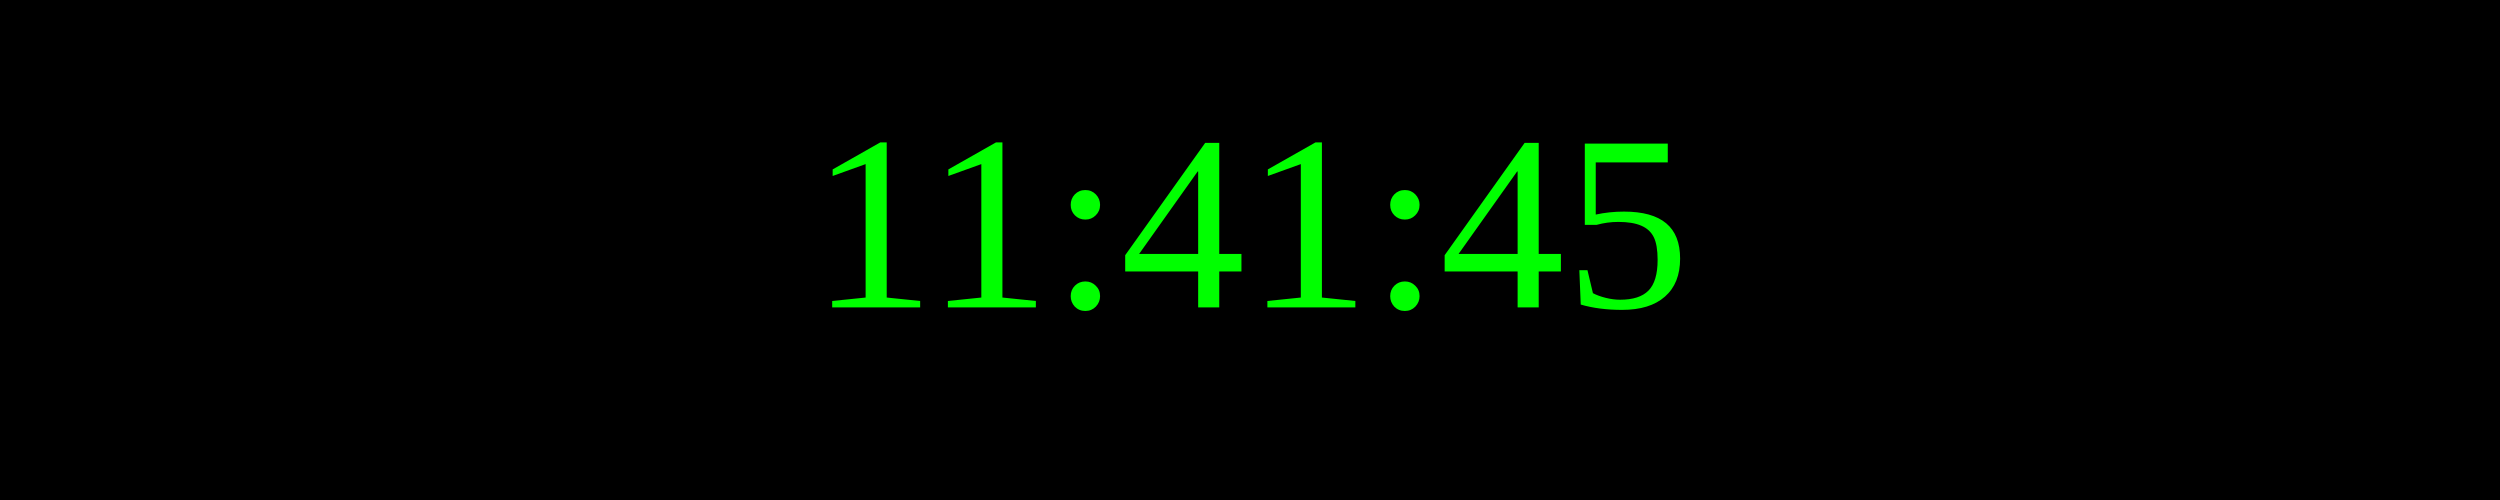
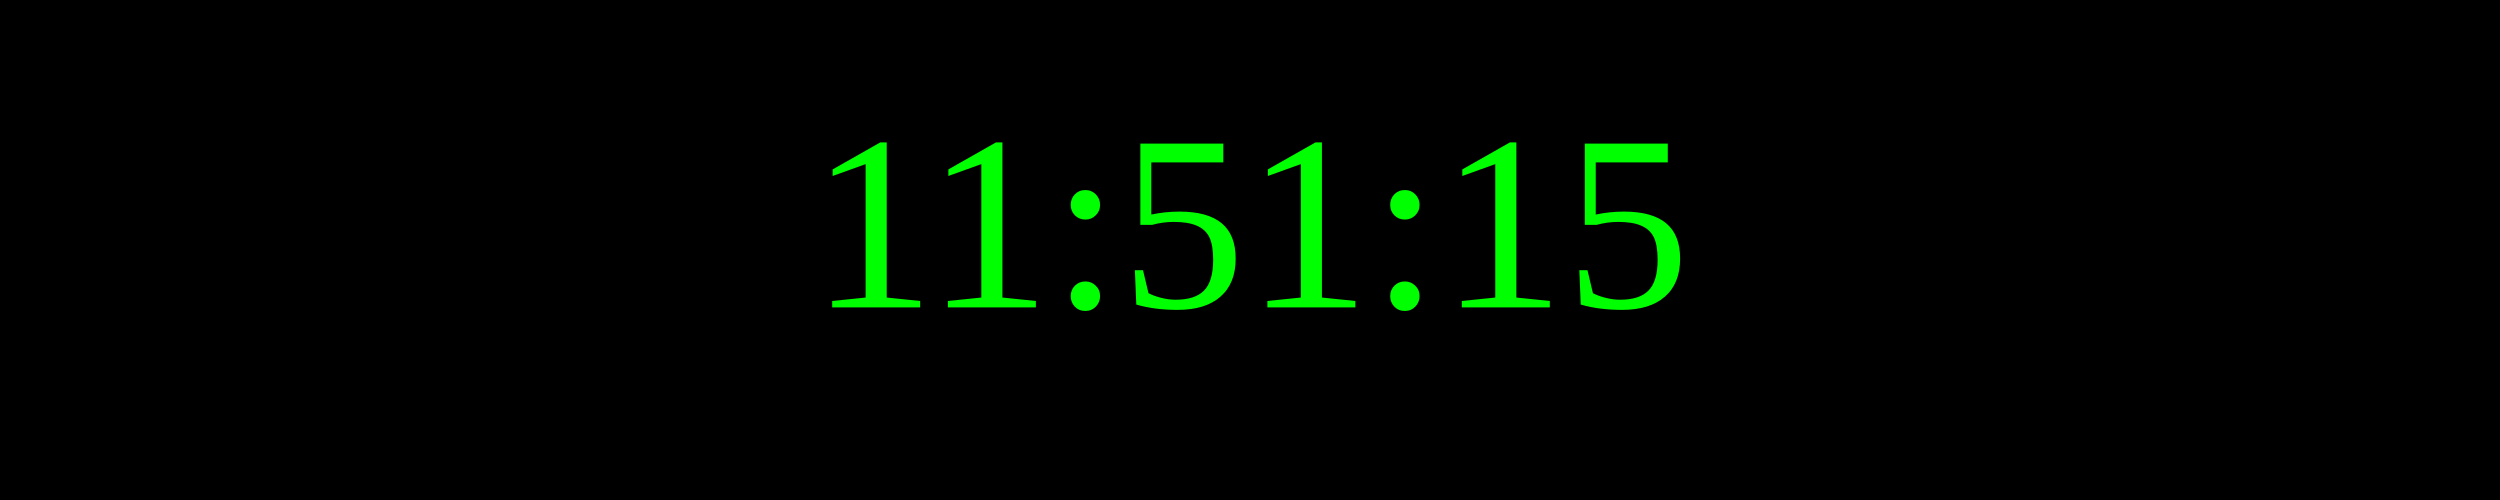
<svg xmlns="http://www.w3.org/2000/svg" width="250" height="50">
  <rect width="100%" height="100%" fill="black" />
  <text x="50%" y="50%" font-size="25" fill="lime" text-anchor="middle" dominant-baseline="middle">
- 11:41:45
+ 11:51:15
</text>
</svg>
